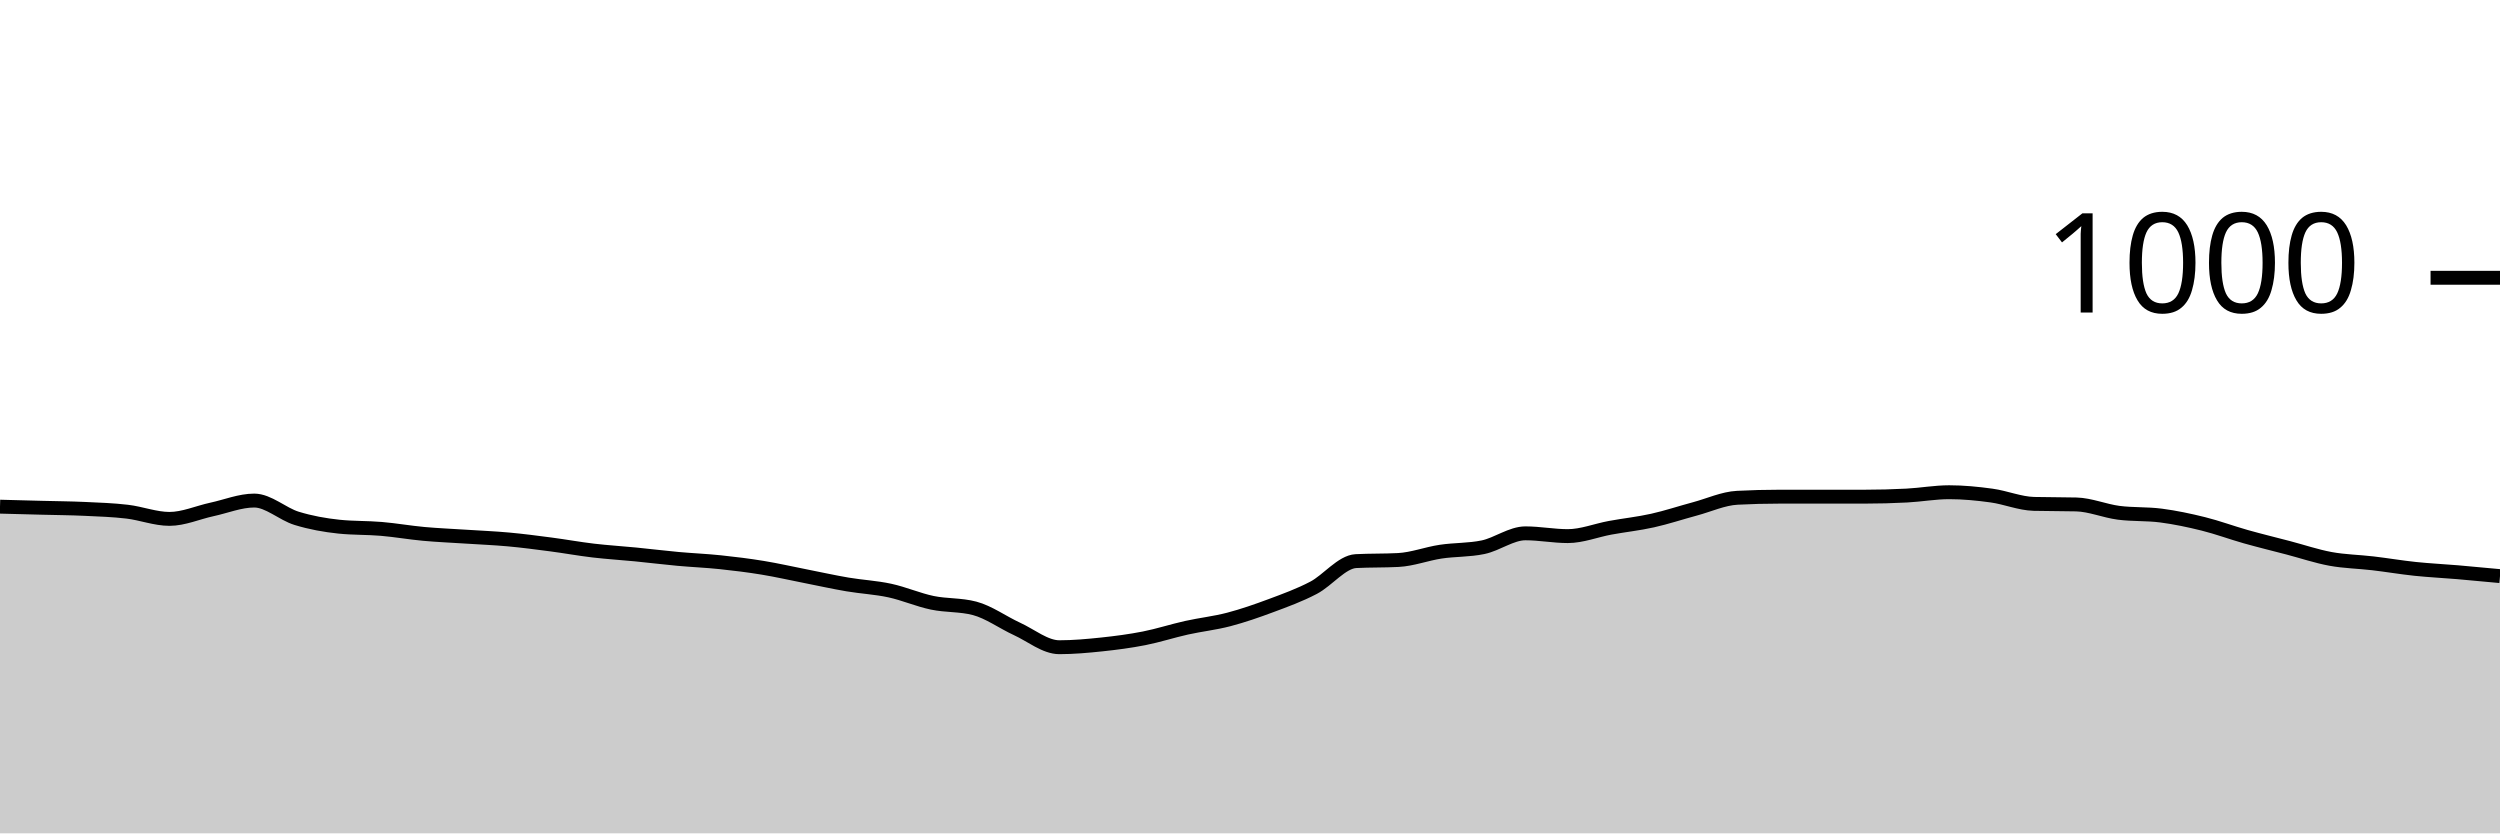
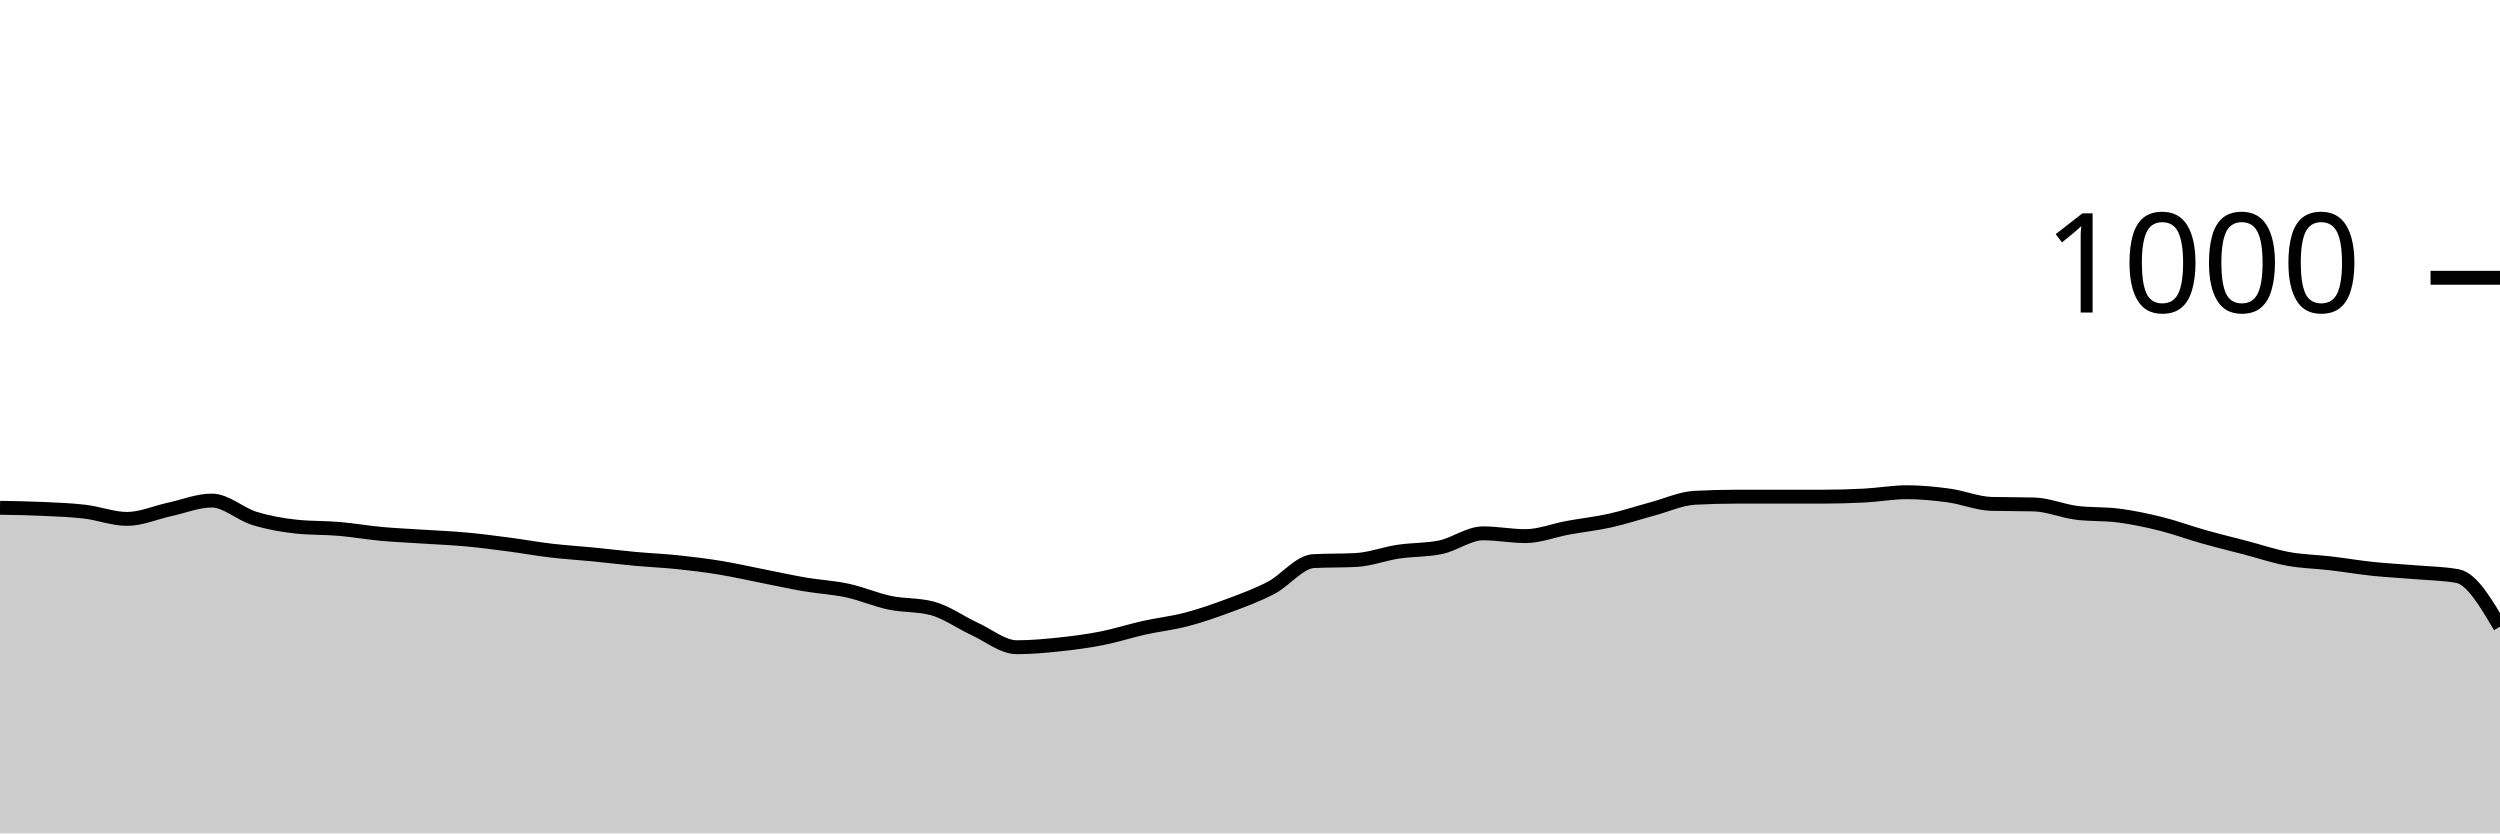
<svg xmlns="http://www.w3.org/2000/svg" viewBox="0 0 180 60">
  <g transform="translate(0,20)">
-     <path class="area" fill="rgba(0, 0, 0, 0.2)" d="M0,16.48C1.017,16.507,2.034,16.533,3.051,16.56C4.068,16.587,5.085,16.593,6.102,16.64C7.119,16.687,8.136,16.72,9.153,16.84C10.169,16.96,11.186,17.36,12.203,17.36C13.22,17.36,14.237,16.9,15.254,16.68C16.271,16.46,17.288,16.04,18.305,16.04C19.322,16.04,20.339,17.007,21.356,17.32C22.373,17.633,23.39,17.813,24.407,17.92C25.424,18.027,26.441,17.993,27.458,18.08C28.475,18.167,29.492,18.347,30.508,18.44C31.525,18.533,32.542,18.573,33.559,18.64C34.576,18.707,35.593,18.747,36.61,18.84C37.627,18.933,38.644,19.067,39.661,19.2C40.678,19.333,41.695,19.52,42.712,19.64C43.729,19.76,44.746,19.82,45.763,19.92C46.78,20.02,47.797,20.147,48.814,20.24C49.831,20.333,50.847,20.373,51.864,20.48C52.881,20.587,53.898,20.713,54.915,20.88C55.932,21.047,56.949,21.28,57.966,21.48C58.983,21.68,60,21.907,61.017,22.08C62.034,22.253,63.051,22.3,64.068,22.52C65.085,22.74,66.102,23.187,67.119,23.4C68.136,23.613,69.153,23.533,70.169,23.8C71.186,24.067,72.203,24.813,73.22,25.28C74.237,25.747,75.254,26.6,76.271,26.6C77.288,26.6,78.305,26.507,79.322,26.4C80.339,26.293,81.356,26.16,82.373,25.96C83.39,25.76,84.407,25.427,85.424,25.2C86.441,24.973,87.458,24.867,88.475,24.6C89.492,24.333,90.508,23.98,91.525,23.6C92.542,23.22,93.559,22.853,94.576,22.32C95.593,21.787,96.61,20.453,97.627,20.4C98.644,20.347,99.661,20.373,100.678,20.32C101.695,20.267,102.712,19.873,103.729,19.72C104.746,19.567,105.763,19.613,106.78,19.4C107.797,19.187,108.814,18.4,109.831,18.4C110.847,18.4,111.864,18.6,112.881,18.6C113.898,18.6,114.915,18.187,115.932,18C116.949,17.813,117.966,17.707,118.983,17.48C120,17.253,121.017,16.913,122.034,16.64C123.051,16.367,124.068,15.893,125.085,15.84C126.102,15.787,127.119,15.76,128.136,15.76C129.153,15.76,130.169,15.76,131.186,15.76C132.203,15.76,133.22,15.76,134.237,15.76C135.254,15.76,136.271,15.733,137.288,15.68C138.305,15.627,139.322,15.44,140.339,15.44C141.356,15.44,142.373,15.54,143.39,15.68C144.407,15.82,145.424,16.253,146.441,16.28C147.458,16.307,148.475,16.293,149.492,16.32C150.508,16.347,151.525,16.787,152.542,16.92C153.559,17.053,154.576,16.987,155.593,17.12C156.61,17.253,157.627,17.467,158.644,17.72C159.661,17.973,160.678,18.353,161.695,18.64C162.712,18.927,163.729,19.173,164.746,19.44C165.763,19.707,166.78,20.053,167.797,20.24C168.814,20.427,169.831,20.44,170.847,20.56C171.864,20.68,172.881,20.853,173.898,20.96C174.915,21.067,175.932,21.113,176.949,21.2C177.966,21.287,178.983,21.383,180,21.48L180,40C178.983,40,177.966,40,176.949,40C175.932,40,174.915,40,173.898,40C172.881,40,171.864,40,170.847,40C169.831,40,168.814,40,167.797,40C166.78,40,165.763,40,164.746,40C163.729,40,162.712,40,161.695,40C160.678,40,159.661,40,158.644,40C157.627,40,156.61,40,155.593,40C154.576,40,153.559,40,152.542,40C151.525,40,150.508,40,149.492,40C148.475,40,147.458,40,146.441,40C145.424,40,144.407,40,143.39,40C142.373,40,141.356,40,140.339,40C139.322,40,138.305,40,137.288,40C136.271,40,135.254,40,134.237,40C133.22,40,132.203,40,131.186,40C130.169,40,129.153,40,128.136,40C127.119,40,126.102,40,125.085,40C124.068,40,123.051,40,122.034,40C121.017,40,120,40,118.983,40C117.966,40,116.949,40,115.932,40C114.915,40,113.898,40,112.881,40C111.864,40,110.847,40,109.831,40C108.814,40,107.797,40,106.78,40C105.763,40,104.746,40,103.729,40C102.712,40,101.695,40,100.678,40C99.661,40,98.644,40,97.627,40C96.61,40,95.593,40,94.576,40C93.559,40,92.542,40,91.525,40C90.508,40,89.492,40,88.475,40C87.458,40,86.441,40,85.424,40C84.407,40,83.39,40,82.373,40C81.356,40,80.339,40,79.322,40C78.305,40,77.288,40,76.271,40C75.254,40,74.237,40,73.22,40C72.203,40,71.186,40,70.169,40C69.153,40,68.136,40,67.119,40C66.102,40,65.085,40,64.068,40C63.051,40,62.034,40,61.017,40C60,40,58.983,40,57.966,40C56.949,40,55.932,40,54.915,40C53.898,40,52.881,40,51.864,40C50.847,40,49.831,40,48.814,40C47.797,40,46.78,40,45.763,40C44.746,40,43.729,40,42.712,40C41.695,40,40.678,40,39.661,40C38.644,40,37.627,40,36.61,40C35.593,40,34.576,40,33.559,40C32.542,40,31.525,40,30.508,40C29.492,40,28.475,40,27.458,40C26.441,40,25.424,40,24.407,40C23.39,40,22.373,40,21.356,40C20.339,40,19.322,40,18.305,40C17.288,40,16.271,40,15.254,40C14.237,40,13.22,40,12.203,40C11.186,40,10.169,40,9.153,40C8.136,40,7.119,40,6.102,40C5.085,40,4.068,40,3.051,40C2.034,40,1.017,40,0,40Z" />
-     <path class="line" stroke="black" fill="none" d="M0,16.48C1.017,16.507,2.034,16.533,3.051,16.56C4.068,16.587,5.085,16.593,6.102,16.64C7.119,16.687,8.136,16.72,9.153,16.84C10.169,16.96,11.186,17.36,12.203,17.36C13.22,17.36,14.237,16.9,15.254,16.68C16.271,16.46,17.288,16.04,18.305,16.04C19.322,16.04,20.339,17.007,21.356,17.32C22.373,17.633,23.39,17.813,24.407,17.92C25.424,18.027,26.441,17.993,27.458,18.08C28.475,18.167,29.492,18.347,30.508,18.44C31.525,18.533,32.542,18.573,33.559,18.64C34.576,18.707,35.593,18.747,36.61,18.84C37.627,18.933,38.644,19.067,39.661,19.2C40.678,19.333,41.695,19.52,42.712,19.64C43.729,19.76,44.746,19.82,45.763,19.92C46.78,20.02,47.797,20.147,48.814,20.24C49.831,20.333,50.847,20.373,51.864,20.48C52.881,20.587,53.898,20.713,54.915,20.88C55.932,21.047,56.949,21.28,57.966,21.48C58.983,21.68,60,21.907,61.017,22.08C62.034,22.253,63.051,22.3,64.068,22.52C65.085,22.74,66.102,23.187,67.119,23.4C68.136,23.613,69.153,23.533,70.169,23.8C71.186,24.067,72.203,24.813,73.22,25.28C74.237,25.747,75.254,26.6,76.271,26.6C77.288,26.6,78.305,26.507,79.322,26.4C80.339,26.293,81.356,26.16,82.373,25.96C83.39,25.76,84.407,25.427,85.424,25.2C86.441,24.973,87.458,24.867,88.475,24.6C89.492,24.333,90.508,23.98,91.525,23.6C92.542,23.22,93.559,22.853,94.576,22.32C95.593,21.787,96.61,20.453,97.627,20.4C98.644,20.347,99.661,20.373,100.678,20.32C101.695,20.267,102.712,19.873,103.729,19.72C104.746,19.567,105.763,19.613,106.78,19.4C107.797,19.187,108.814,18.4,109.831,18.4C110.847,18.4,111.864,18.6,112.881,18.6C113.898,18.6,114.915,18.187,115.932,18C116.949,17.813,117.966,17.707,118.983,17.48C120,17.253,121.017,16.913,122.034,16.64C123.051,16.367,124.068,15.893,125.085,15.84C126.102,15.787,127.119,15.76,128.136,15.76C129.153,15.76,130.169,15.76,131.186,15.76C132.203,15.76,133.22,15.76,134.237,15.76C135.254,15.76,136.271,15.733,137.288,15.68C138.305,15.627,139.322,15.44,140.339,15.44C141.356,15.44,142.373,15.54,143.39,15.68C144.407,15.82,145.424,16.253,146.441,16.28C147.458,16.307,148.475,16.293,149.492,16.32C150.508,16.347,151.525,16.787,152.542,16.92C153.559,17.053,154.576,16.987,155.593,17.12C156.61,17.253,157.627,17.467,158.644,17.72C159.661,17.973,160.678,18.353,161.695,18.64C162.712,18.927,163.729,19.173,164.746,19.44C165.763,19.707,166.78,20.053,167.797,20.24C168.814,20.427,169.831,20.44,170.847,20.56C171.864,20.68,172.881,20.853,173.898,20.96C174.915,21.067,175.932,21.113,176.949,21.2C177.966,21.287,178.983,21.383,180,21.48" />
+     <path class="area" fill="rgba(0, 0, 0, 0.2)" d="M0,16.56C1.017,16.577,2.034,16.593,3.051,16.64C4.068,16.687,5.085,16.72,6.102,16.84C7.119,16.96,8.136,17.36,9.153,17.36C10.169,17.36,11.186,16.9,12.203,16.68C13.22,16.46,14.237,16.04,15.254,16.04C16.271,16.04,17.288,17.007,18.305,17.32C19.322,17.633,20.339,17.813,21.356,17.92C22.373,18.027,23.39,17.993,24.407,18.08C25.424,18.167,26.441,18.347,27.458,18.44C28.475,18.533,29.492,18.573,30.508,18.64C31.525,18.707,32.542,18.747,33.559,18.84C34.576,18.933,35.593,19.067,36.61,19.2C37.627,19.333,38.644,19.52,39.661,19.64C40.678,19.76,41.695,19.82,42.712,19.92C43.729,20.02,44.746,20.147,45.763,20.24C46.78,20.333,47.797,20.373,48.814,20.48C49.831,20.587,50.847,20.713,51.864,20.88C52.881,21.047,53.898,21.28,54.915,21.48C55.932,21.68,56.949,21.907,57.966,22.08C58.983,22.253,60,22.3,61.017,22.52C62.034,22.74,63.051,23.187,64.068,23.4C65.085,23.613,66.102,23.533,67.119,23.8C68.136,24.067,69.153,24.813,70.169,25.28C71.186,25.747,72.203,26.6,73.22,26.6C74.237,26.6,75.254,26.507,76.271,26.4C77.288,26.293,78.305,26.16,79.322,25.96C80.339,25.76,81.356,25.427,82.373,25.2C83.39,24.973,84.407,24.867,85.424,24.6C86.441,24.333,87.458,23.98,88.475,23.6C89.492,23.22,90.508,22.853,91.525,22.32C92.542,21.787,93.559,20.453,94.576,20.4C95.593,20.347,96.61,20.373,97.627,20.32C98.644,20.267,99.661,19.873,100.678,19.72C101.695,19.567,102.712,19.613,103.729,19.4C104.746,19.187,105.763,18.4,106.78,18.4C107.797,18.4,108.814,18.6,109.831,18.6C110.847,18.6,111.864,18.187,112.881,18C113.898,17.813,114.915,17.707,115.932,17.48C116.949,17.253,117.966,16.913,118.983,16.64C120,16.367,121.017,15.893,122.034,15.84C123.051,15.787,124.068,15.76,125.085,15.76C126.102,15.76,127.119,15.76,128.136,15.76C129.153,15.76,130.169,15.76,131.186,15.76C132.203,15.76,133.22,15.733,134.237,15.68C135.254,15.627,136.271,15.44,137.288,15.44C138.305,15.44,139.322,15.54,140.339,15.68C141.356,15.82,142.373,16.253,143.39,16.28C144.407,16.307,145.424,16.293,146.441,16.32C147.458,16.347,148.475,16.787,149.492,16.92C150.508,17.053,151.525,16.987,152.542,17.12C153.559,17.253,154.576,17.467,155.593,17.72C156.61,17.973,157.627,18.353,158.644,18.64C159.661,18.927,160.678,19.173,161.695,19.44C162.712,19.707,163.729,20.053,164.746,20.24C165.763,20.427,166.78,20.44,167.797,20.56C168.814,20.68,169.831,20.853,170.847,20.96C171.864,21.067,172.881,21.113,173.898,21.2C174.915,21.287,175.932,21.293,176.949,21.48C177.966,21.667,178.983,23.393,180,25.12L180,40C178.983,40,177.966,40,176.949,40C175.932,40,174.915,40,173.898,40C172.881,40,171.864,40,170.847,40C169.831,40,168.814,40,167.797,40C166.78,40,165.763,40,164.746,40C163.729,40,162.712,40,161.695,40C160.678,40,159.661,40,158.644,40C157.627,40,156.61,40,155.593,40C154.576,40,153.559,40,152.542,40C151.525,40,150.508,40,149.492,40C148.475,40,147.458,40,146.441,40C145.424,40,144.407,40,143.39,40C142.373,40,141.356,40,140.339,40C139.322,40,138.305,40,137.288,40C136.271,40,135.254,40,134.237,40C133.22,40,132.203,40,131.186,40C130.169,40,129.153,40,128.136,40C127.119,40,126.102,40,125.085,40C124.068,40,123.051,40,122.034,40C121.017,40,120,40,118.983,40C117.966,40,116.949,40,115.932,40C114.915,40,113.898,40,112.881,40C111.864,40,110.847,40,109.831,40C108.814,40,107.797,40,106.78,40C105.763,40,104.746,40,103.729,40C102.712,40,101.695,40,100.678,40C99.661,40,98.644,40,97.627,40C96.61,40,95.593,40,94.576,40C93.559,40,92.542,40,91.525,40C90.508,40,89.492,40,88.475,40C87.458,40,86.441,40,85.424,40C84.407,40,83.39,40,82.373,40C81.356,40,80.339,40,79.322,40C78.305,40,77.288,40,76.271,40C75.254,40,74.237,40,73.22,40C72.203,40,71.186,40,70.169,40C69.153,40,68.136,40,67.119,40C66.102,40,65.085,40,64.068,40C63.051,40,62.034,40,61.017,40C60,40,58.983,40,57.966,40C56.949,40,55.932,40,54.915,40C53.898,40,52.881,40,51.864,40C50.847,40,49.831,40,48.814,40C47.797,40,46.78,40,45.763,40C44.746,40,43.729,40,42.712,40C41.695,40,40.678,40,39.661,40C38.644,40,37.627,40,36.61,40C35.593,40,34.576,40,33.559,40C32.542,40,31.525,40,30.508,40C29.492,40,28.475,40,27.458,40C26.441,40,25.424,40,24.407,40C23.39,40,22.373,40,21.356,40C20.339,40,19.322,40,18.305,40C17.288,40,16.271,40,15.254,40C14.237,40,13.22,40,12.203,40C11.186,40,10.169,40,9.153,40C8.136,40,7.119,40,6.102,40C5.085,40,4.068,40,3.051,40C2.034,40,1.017,40,0,40Z" />
+     <path class="line" stroke="black" fill="none" d="M0,16.56C1.017,16.577,2.034,16.593,3.051,16.64C4.068,16.687,5.085,16.72,6.102,16.84C7.119,16.96,8.136,17.36,9.153,17.36C10.169,17.36,11.186,16.9,12.203,16.68C13.22,16.46,14.237,16.04,15.254,16.04C16.271,16.04,17.288,17.007,18.305,17.32C19.322,17.633,20.339,17.813,21.356,17.92C22.373,18.027,23.39,17.993,24.407,18.08C25.424,18.167,26.441,18.347,27.458,18.44C28.475,18.533,29.492,18.573,30.508,18.64C31.525,18.707,32.542,18.747,33.559,18.84C34.576,18.933,35.593,19.067,36.61,19.2C37.627,19.333,38.644,19.52,39.661,19.64C40.678,19.76,41.695,19.82,42.712,19.92C43.729,20.02,44.746,20.147,45.763,20.24C46.78,20.333,47.797,20.373,48.814,20.48C49.831,20.587,50.847,20.713,51.864,20.88C52.881,21.047,53.898,21.28,54.915,21.48C55.932,21.68,56.949,21.907,57.966,22.08C58.983,22.253,60,22.3,61.017,22.52C62.034,22.74,63.051,23.187,64.068,23.4C65.085,23.613,66.102,23.533,67.119,23.8C68.136,24.067,69.153,24.813,70.169,25.28C71.186,25.747,72.203,26.6,73.22,26.6C74.237,26.6,75.254,26.507,76.271,26.4C77.288,26.293,78.305,26.16,79.322,25.96C80.339,25.76,81.356,25.427,82.373,25.2C83.39,24.973,84.407,24.867,85.424,24.6C86.441,24.333,87.458,23.98,88.475,23.6C89.492,23.22,90.508,22.853,91.525,22.32C92.542,21.787,93.559,20.453,94.576,20.4C95.593,20.347,96.61,20.373,97.627,20.32C98.644,20.267,99.661,19.873,100.678,19.72C101.695,19.567,102.712,19.613,103.729,19.4C104.746,19.187,105.763,18.4,106.78,18.4C107.797,18.4,108.814,18.6,109.831,18.6C110.847,18.6,111.864,18.187,112.881,18C113.898,17.813,114.915,17.707,115.932,17.48C116.949,17.253,117.966,16.913,118.983,16.64C120,16.367,121.017,15.893,122.034,15.84C123.051,15.787,124.068,15.76,125.085,15.76C126.102,15.76,127.119,15.76,128.136,15.76C129.153,15.76,130.169,15.76,131.186,15.76C132.203,15.76,133.22,15.733,134.237,15.68C135.254,15.627,136.271,15.44,137.288,15.44C138.305,15.44,139.322,15.54,140.339,15.68C141.356,15.82,142.373,16.253,143.39,16.28C144.407,16.307,145.424,16.293,146.441,16.32C147.458,16.347,148.475,16.787,149.492,16.92C150.508,17.053,151.525,16.987,152.542,17.12C153.559,17.253,154.576,17.467,155.593,17.72C156.61,17.973,157.627,18.353,158.644,18.64C159.661,18.927,160.678,19.173,161.695,19.44C162.712,19.707,163.729,20.053,164.746,20.24C165.763,20.427,166.78,20.44,167.797,20.56C168.814,20.68,169.831,20.853,170.847,20.96C171.864,21.067,172.881,21.113,173.898,21.2C174.915,21.287,175.932,21.293,176.949,21.48C177.966,21.667,178.983,23.393,180,25.12" />
    <path class="axis-ceiling" stroke-width="1" stroke="black" fill="none" d="M175,0L180,0" />
    <text class="axis-ceiling-label" font-family="sans-serif" text-anchor="end" font-size="10px" x="170" y="2.5">1000</text>
  </g>
</svg>
